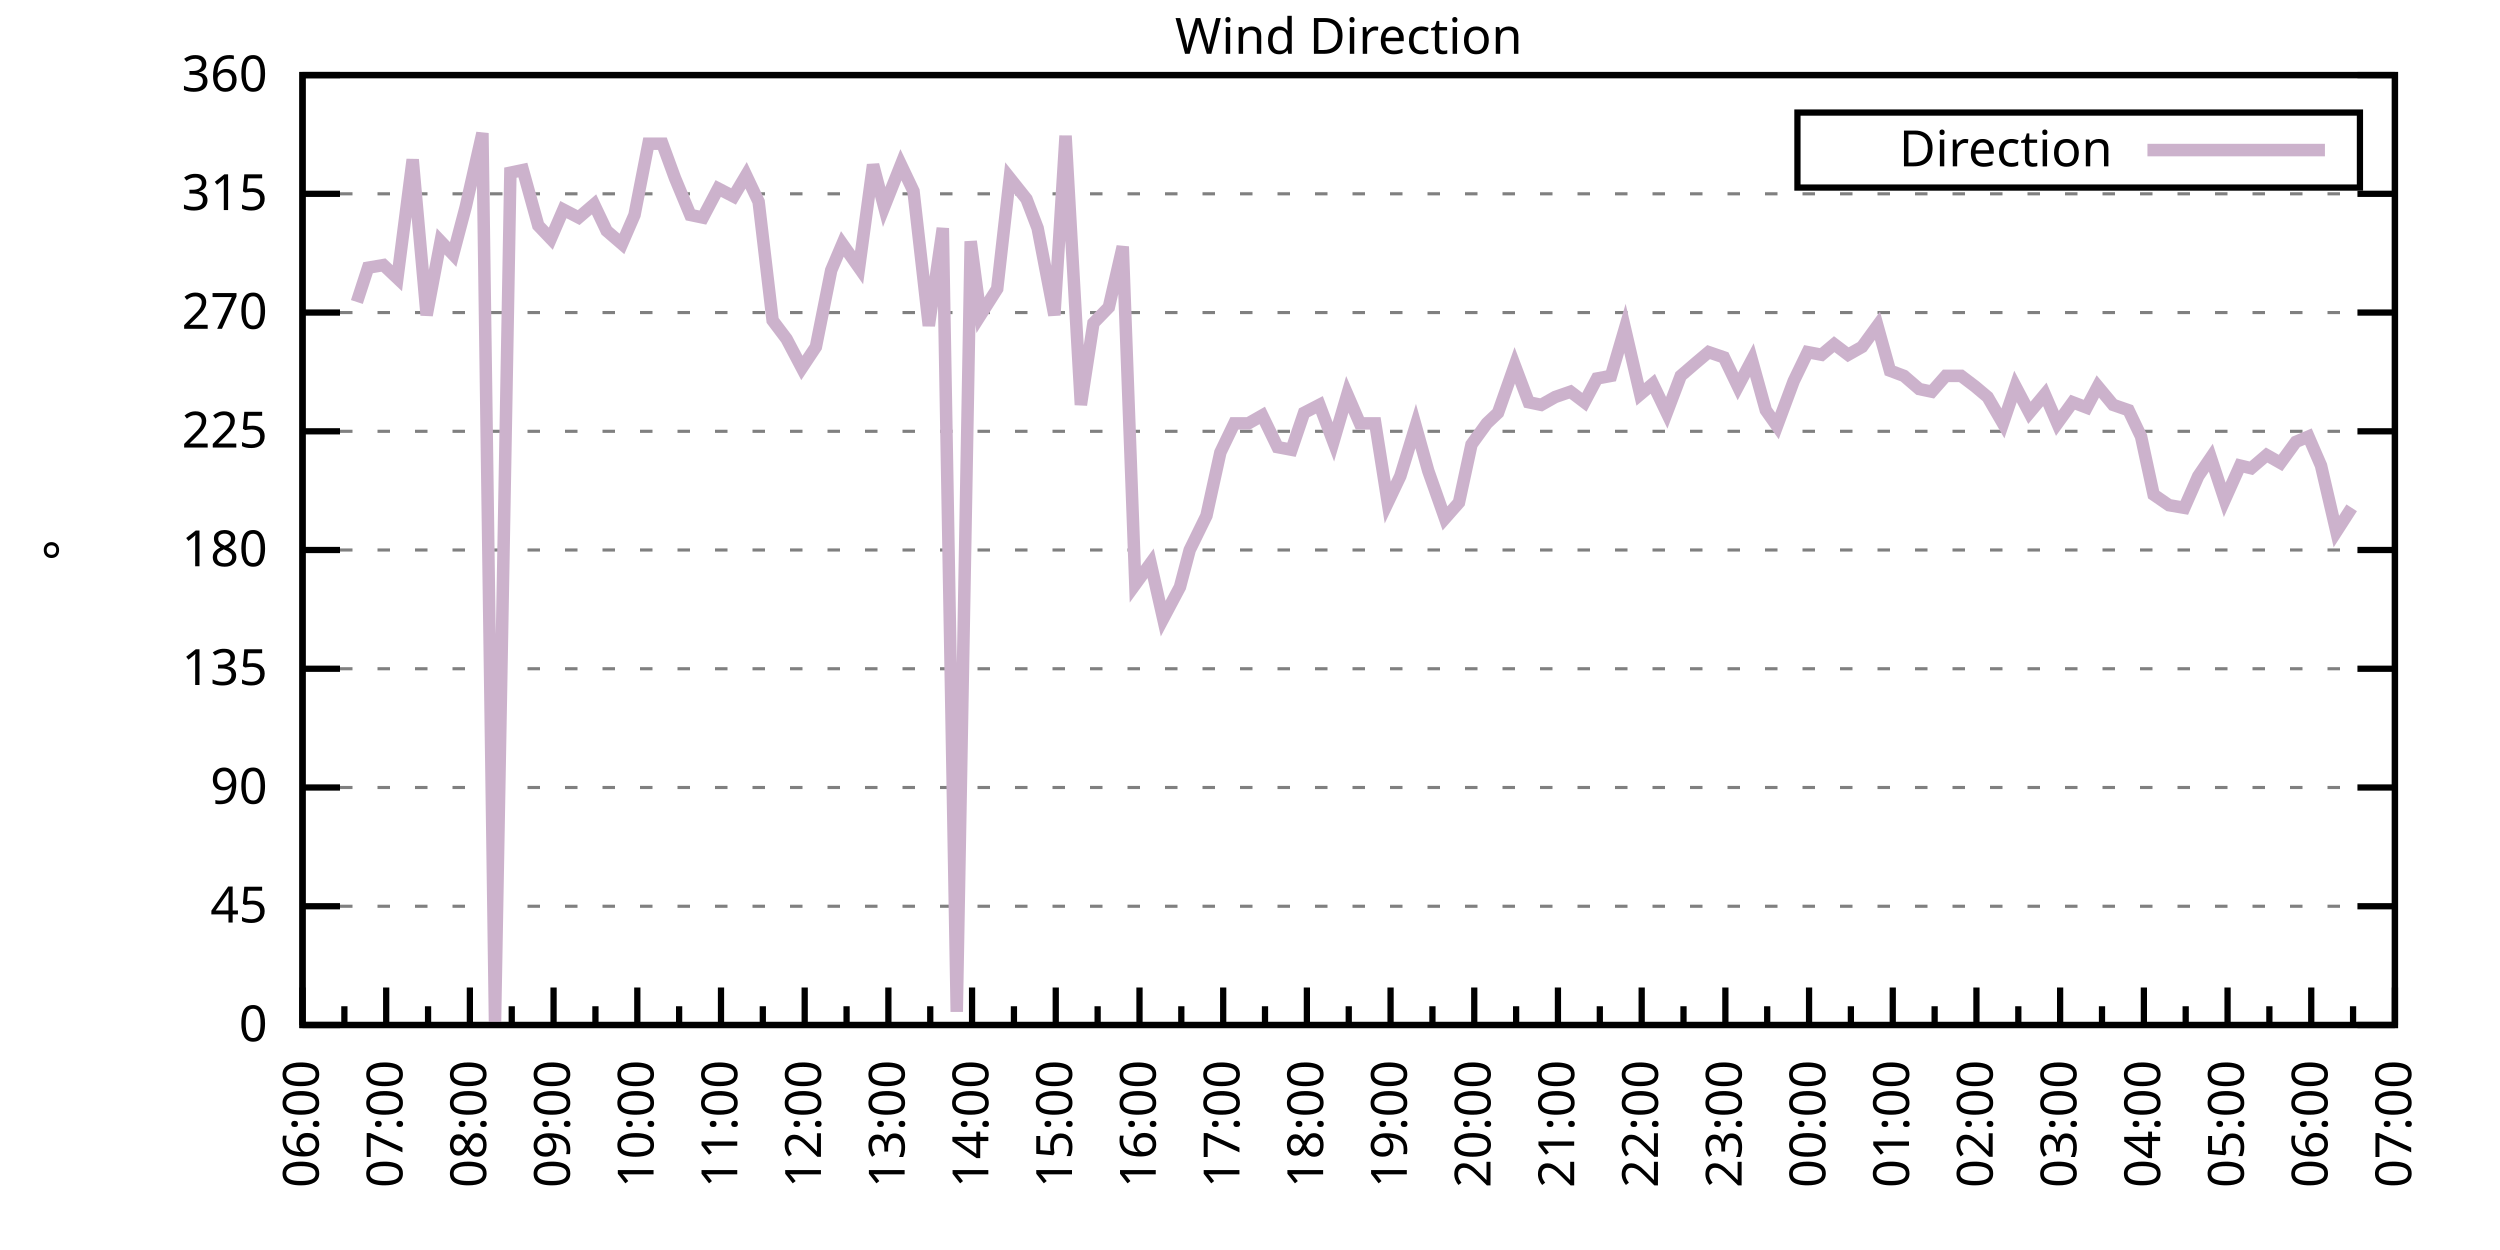
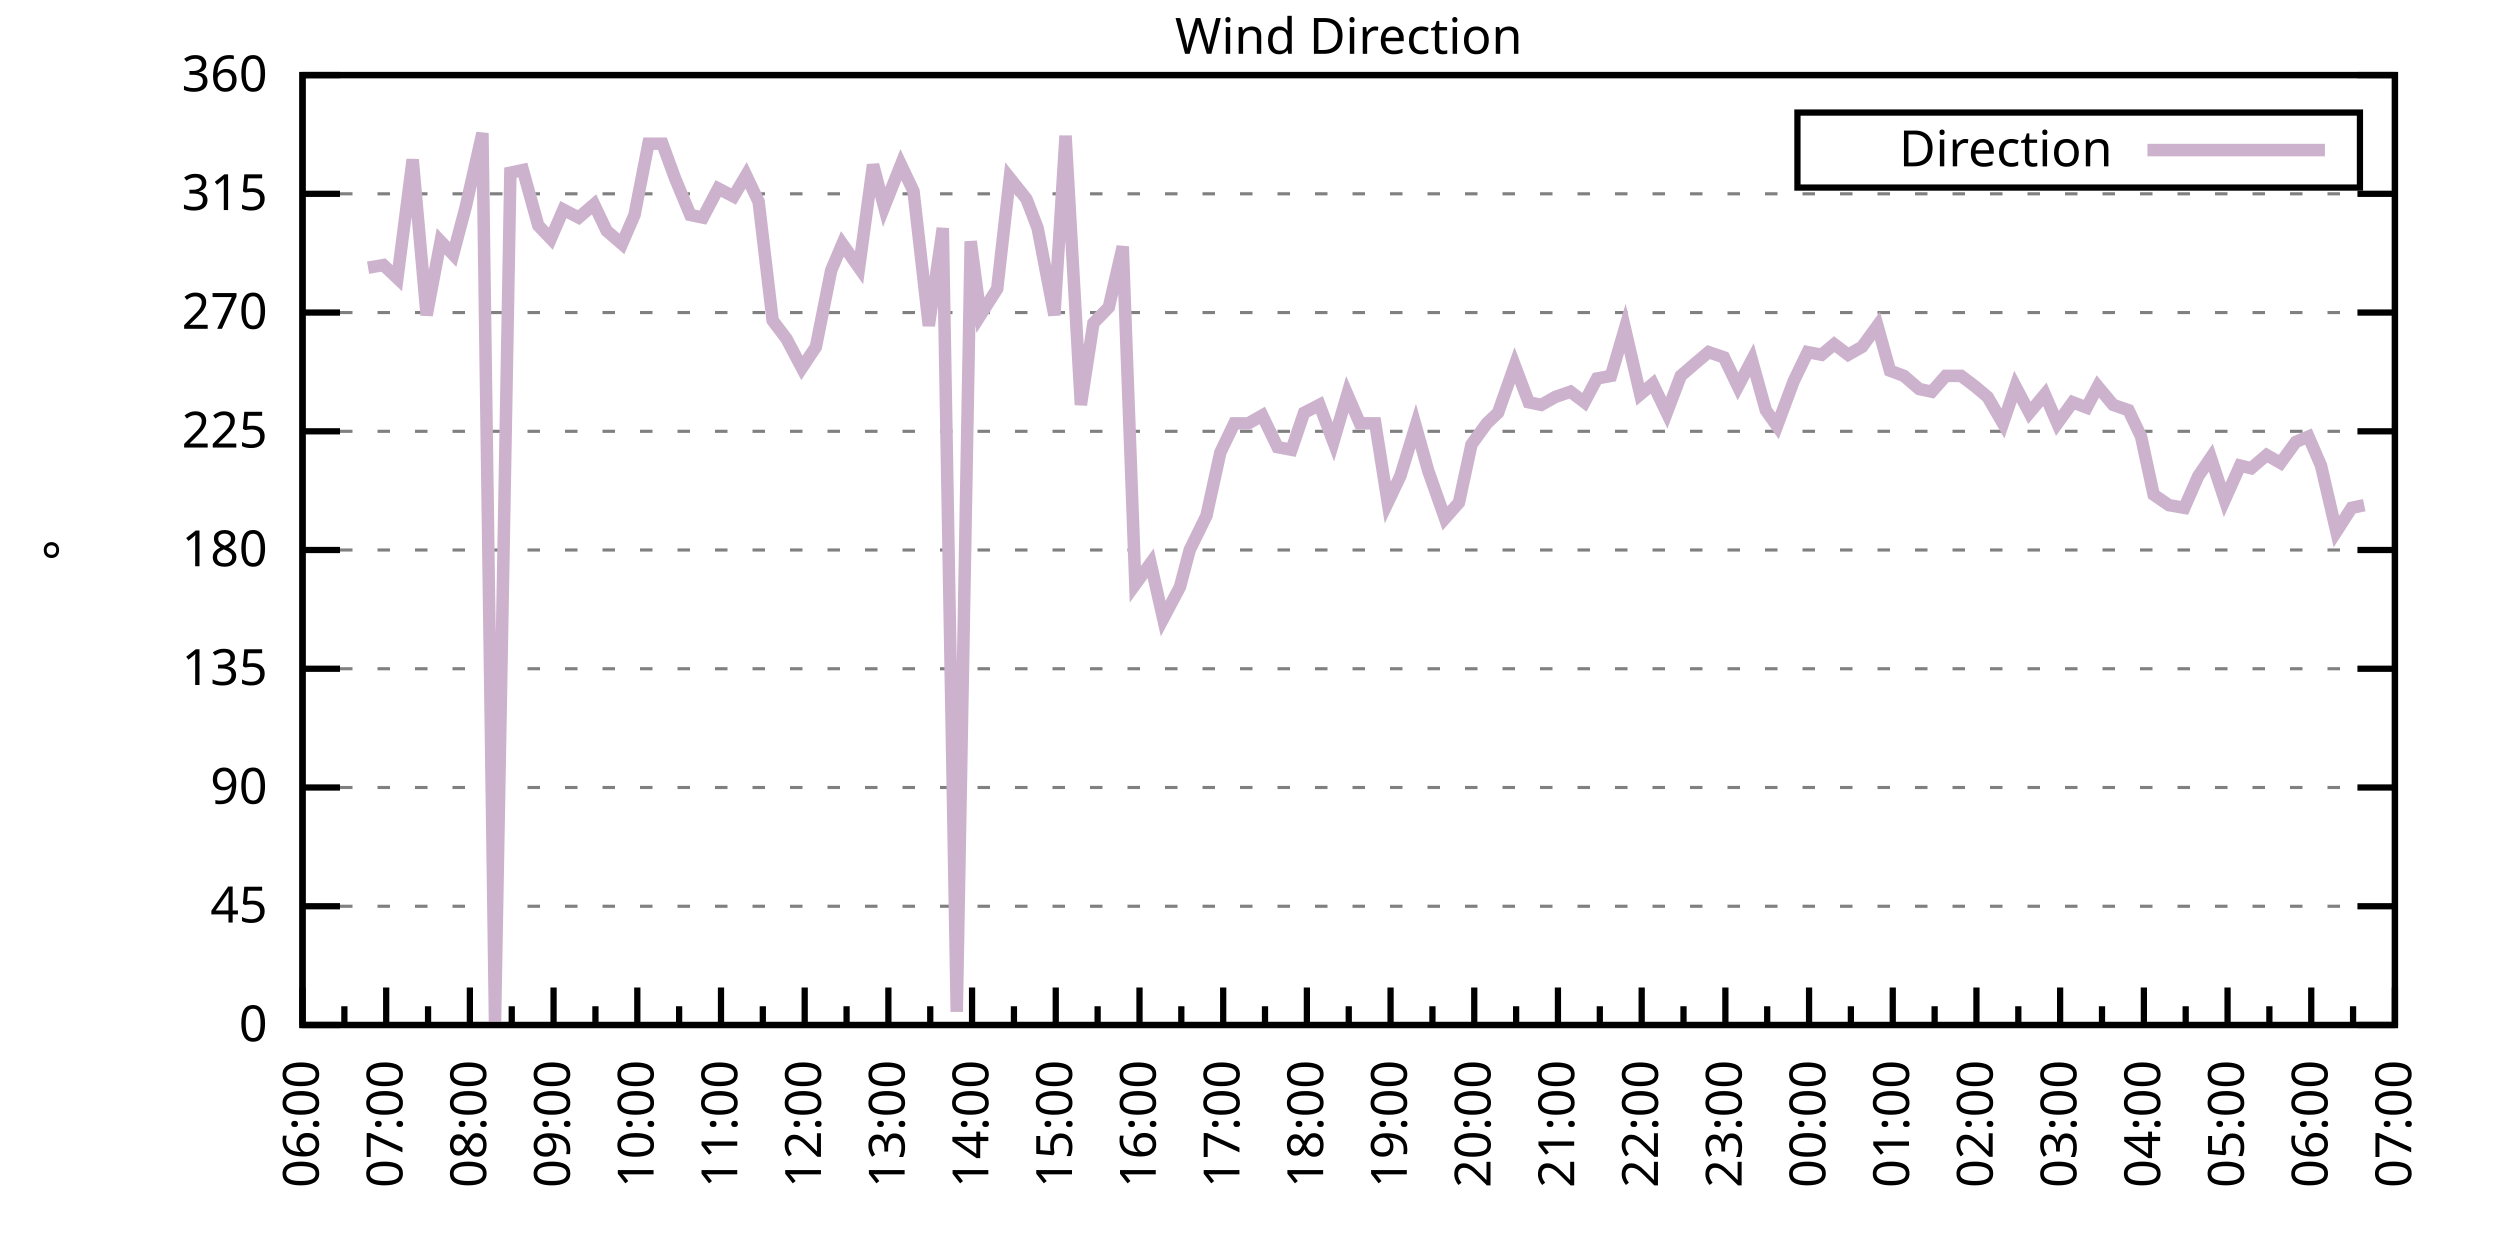
<svg xmlns="http://www.w3.org/2000/svg" xmlns:xlink="http://www.w3.org/1999/xlink" width="400" height="200" viewBox="0 0 400 200">
  <g id="gnuplot_canvas">
    <rect x="0" y="0" width="400" height="200" fill="none" />
    <defs>
      <circle id="gpDot" r="0.5" stroke-width="0.5" stroke="currentColor" />
      <path id="gpPt0" stroke-width="0.333" stroke="currentColor" d="M-1,0 h2 M0,-1 v2" />
      <path id="gpPt1" stroke-width="0.333" stroke="currentColor" d="M-1,-1 L1,1 M1,-1 L-1,1" />
      <path id="gpPt2" stroke-width="0.333" stroke="currentColor" d="M-1,0 L1,0 M0,-1 L0,1 M-1,-1 L1,1 M-1,1 L1,-1" />
      <rect id="gpPt3" stroke-width="0.333" stroke="currentColor" x="-1" y="-1" width="2" height="2" />
      <rect id="gpPt4" stroke-width="0.333" stroke="currentColor" fill="currentColor" x="-1" y="-1" width="2" height="2" />
      <circle id="gpPt5" stroke-width="0.333" stroke="currentColor" cx="0" cy="0" r="1" />
      <use xlink:href="#gpPt5" id="gpPt6" fill="currentColor" stroke="none" />
      <path id="gpPt7" stroke-width="0.333" stroke="currentColor" d="M0,-1.33 L-1.33,0.67 L1.33,0.67 z" />
      <use xlink:href="#gpPt7" id="gpPt8" fill="currentColor" stroke="none" />
      <use xlink:href="#gpPt7" id="gpPt9" stroke="currentColor" transform="rotate(180)" />
      <use xlink:href="#gpPt9" id="gpPt10" fill="currentColor" stroke="none" />
      <use xlink:href="#gpPt3" id="gpPt11" stroke="currentColor" transform="rotate(45)" />
      <use xlink:href="#gpPt11" id="gpPt12" fill="currentColor" stroke="none" />
      <path id="gpPt13" stroke-width="0.333" stroke="currentColor" d="M0,1.330 L1.265,0.411 L0.782,-1.067 L-0.782,-1.076 L-1.265,0.411 z" />
      <use xlink:href="#gpPt13" id="gpPt14" fill="currentColor" stroke="none" />
      <filter id="textbox" filterUnits="objectBoundingBox" x="0" y="0" height="1" width="1">
        <feFlood flood-color="white" flood-opacity="1" result="bgnd" />
        <feComposite in="SourceGraphic" in2="bgnd" operator="atop" />
      </filter>
      <filter id="greybox" filterUnits="objectBoundingBox" x="0" y="0" height="1" width="1">
        <feFlood flood-color="lightgrey" flood-opacity="1" result="grey" />
        <feComposite in="SourceGraphic" in2="grey" operator="atop" />
      </filter>
    </defs>
    <g fill="none" color="white" stroke="currentColor" stroke-width="1.00" stroke-linecap="butt" stroke-linejoin="miter">
</g>
    <g fill="none" color="black" stroke="currentColor" stroke-width="1.00" stroke-linecap="butt" stroke-linejoin="miter">
      <g stroke="none" shape-rendering="crispEdges">
        <polygon fill="rgb(255, 255, 255)" points="48.40,164.00 383.18,164.00 383.18,12.02 48.40,12.02 " />
      </g>
    </g>
    <g fill="none" color="black" stroke="currentColor" stroke-width="1.00" stroke-linecap="butt" stroke-linejoin="miter">
</g>
    <g fill="none" color="black" stroke="black" stroke-width="0.50" stroke-linecap="butt" stroke-linejoin="miter">
</g>
    <g fill="none" color="gray" stroke="currentColor" stroke-width="0.50" stroke-linecap="butt" stroke-linejoin="miter">
      <path stroke="gray" stroke-dasharray="2,4" class="gridline" d="M48.40,164.00 L383.19,164.00  " />
    </g>
    <g fill="none" color="gray" stroke="gray" stroke-width="1.00" stroke-linecap="butt" stroke-linejoin="miter">
</g>
    <g fill="none" color="black" stroke="currentColor" stroke-width="1.00" stroke-linecap="butt" stroke-linejoin="miter">
      <path stroke="black" d="M48.40,164.00 L54.40,164.00 M383.19,164.00 L377.19,164.00  " />
      <g transform="translate(42.80,166.60)" stroke="none" fill="black" font-family="Sans" font-size="8.00" text-anchor="end">
        <text>
          <tspan font-family="Sans"> 0</tspan>
        </text>
      </g>
    </g>
    <g fill="none" color="black" stroke="currentColor" stroke-width="1.00" stroke-linecap="butt" stroke-linejoin="miter">
</g>
    <g fill="none" color="black" stroke="black" stroke-width="0.50" stroke-linecap="butt" stroke-linejoin="miter">
</g>
    <g fill="none" color="gray" stroke="currentColor" stroke-width="0.50" stroke-linecap="butt" stroke-linejoin="miter">
      <path stroke="gray" stroke-dasharray="2,4" class="gridline" d="M48.40,145.00 L383.19,145.00  " />
    </g>
    <g fill="none" color="gray" stroke="gray" stroke-width="1.00" stroke-linecap="butt" stroke-linejoin="miter">
</g>
    <g fill="none" color="black" stroke="currentColor" stroke-width="1.00" stroke-linecap="butt" stroke-linejoin="miter">
      <path stroke="black" d="M48.40,145.00 L54.40,145.00 M383.19,145.00 L377.19,145.00  " />
      <g transform="translate(42.80,147.60)" stroke="none" fill="black" font-family="Sans" font-size="8.00" text-anchor="end">
        <text>
          <tspan font-family="Sans"> 45</tspan>
        </text>
      </g>
    </g>
    <g fill="none" color="black" stroke="currentColor" stroke-width="1.00" stroke-linecap="butt" stroke-linejoin="miter">
</g>
    <g fill="none" color="black" stroke="black" stroke-width="0.50" stroke-linecap="butt" stroke-linejoin="miter">
</g>
    <g fill="none" color="gray" stroke="currentColor" stroke-width="0.50" stroke-linecap="butt" stroke-linejoin="miter">
      <path stroke="gray" stroke-dasharray="2,4" class="gridline" d="M48.40,126.00 L383.19,126.00  " />
    </g>
    <g fill="none" color="gray" stroke="gray" stroke-width="1.00" stroke-linecap="butt" stroke-linejoin="miter">
</g>
    <g fill="none" color="black" stroke="currentColor" stroke-width="1.00" stroke-linecap="butt" stroke-linejoin="miter">
      <path stroke="black" d="M48.40,126.00 L54.40,126.00 M383.19,126.00 L377.19,126.00  " />
      <g transform="translate(42.80,128.60)" stroke="none" fill="black" font-family="Sans" font-size="8.00" text-anchor="end">
        <text>
          <tspan font-family="Sans"> 90</tspan>
        </text>
      </g>
    </g>
    <g fill="none" color="black" stroke="currentColor" stroke-width="1.00" stroke-linecap="butt" stroke-linejoin="miter">
</g>
    <g fill="none" color="black" stroke="black" stroke-width="0.50" stroke-linecap="butt" stroke-linejoin="miter">
</g>
    <g fill="none" color="gray" stroke="currentColor" stroke-width="0.50" stroke-linecap="butt" stroke-linejoin="miter">
      <path stroke="gray" stroke-dasharray="2,4" class="gridline" d="M48.40,107.00 L383.19,107.00  " />
    </g>
    <g fill="none" color="gray" stroke="gray" stroke-width="1.00" stroke-linecap="butt" stroke-linejoin="miter">
</g>
    <g fill="none" color="black" stroke="currentColor" stroke-width="1.00" stroke-linecap="butt" stroke-linejoin="miter">
      <path stroke="black" d="M48.40,107.00 L54.40,107.00 M383.19,107.00 L377.19,107.00  " />
      <g transform="translate(42.80,109.60)" stroke="none" fill="black" font-family="Sans" font-size="8.00" text-anchor="end">
        <text>
          <tspan font-family="Sans"> 135</tspan>
        </text>
      </g>
    </g>
    <g fill="none" color="black" stroke="currentColor" stroke-width="1.00" stroke-linecap="butt" stroke-linejoin="miter">
</g>
    <g fill="none" color="black" stroke="black" stroke-width="0.50" stroke-linecap="butt" stroke-linejoin="miter">
</g>
    <g fill="none" color="gray" stroke="currentColor" stroke-width="0.50" stroke-linecap="butt" stroke-linejoin="miter">
      <path stroke="gray" stroke-dasharray="2,4" class="gridline" d="M48.40,88.00 L383.19,88.00  " />
    </g>
    <g fill="none" color="gray" stroke="gray" stroke-width="1.00" stroke-linecap="butt" stroke-linejoin="miter">
</g>
    <g fill="none" color="black" stroke="currentColor" stroke-width="1.00" stroke-linecap="butt" stroke-linejoin="miter">
      <path stroke="black" d="M48.40,88.00 L54.40,88.00 M383.19,88.00 L377.19,88.00  " />
      <g transform="translate(42.80,90.60)" stroke="none" fill="black" font-family="Sans" font-size="8.00" text-anchor="end">
        <text>
          <tspan font-family="Sans"> 180</tspan>
        </text>
      </g>
    </g>
    <g fill="none" color="black" stroke="currentColor" stroke-width="1.00" stroke-linecap="butt" stroke-linejoin="miter">
</g>
    <g fill="none" color="black" stroke="black" stroke-width="0.50" stroke-linecap="butt" stroke-linejoin="miter">
</g>
    <g fill="none" color="gray" stroke="currentColor" stroke-width="0.50" stroke-linecap="butt" stroke-linejoin="miter">
      <path stroke="gray" stroke-dasharray="2,4" class="gridline" d="M48.40,69.01 L383.19,69.01  " />
    </g>
    <g fill="none" color="gray" stroke="gray" stroke-width="1.00" stroke-linecap="butt" stroke-linejoin="miter">
</g>
    <g fill="none" color="black" stroke="currentColor" stroke-width="1.00" stroke-linecap="butt" stroke-linejoin="miter">
      <path stroke="black" d="M48.40,69.01 L54.40,69.01 M383.19,69.01 L377.19,69.01  " />
      <g transform="translate(42.80,71.61)" stroke="none" fill="black" font-family="Sans" font-size="8.00" text-anchor="end">
        <text>
          <tspan font-family="Sans"> 225</tspan>
        </text>
      </g>
    </g>
    <g fill="none" color="black" stroke="currentColor" stroke-width="1.00" stroke-linecap="butt" stroke-linejoin="miter">
</g>
    <g fill="none" color="black" stroke="black" stroke-width="0.50" stroke-linecap="butt" stroke-linejoin="miter">
</g>
    <g fill="none" color="gray" stroke="currentColor" stroke-width="0.50" stroke-linecap="butt" stroke-linejoin="miter">
      <path stroke="gray" stroke-dasharray="2,4" class="gridline" d="M48.40,50.01 L383.19,50.01  " />
    </g>
    <g fill="none" color="gray" stroke="gray" stroke-width="1.00" stroke-linecap="butt" stroke-linejoin="miter">
</g>
    <g fill="none" color="black" stroke="currentColor" stroke-width="1.00" stroke-linecap="butt" stroke-linejoin="miter">
      <path stroke="black" d="M48.40,50.01 L54.40,50.01 M383.19,50.01 L377.19,50.01  " />
      <g transform="translate(42.80,52.61)" stroke="none" fill="black" font-family="Sans" font-size="8.00" text-anchor="end">
        <text>
          <tspan font-family="Sans"> 270</tspan>
        </text>
      </g>
    </g>
    <g fill="none" color="black" stroke="currentColor" stroke-width="1.00" stroke-linecap="butt" stroke-linejoin="miter">
</g>
    <g fill="none" color="black" stroke="black" stroke-width="0.50" stroke-linecap="butt" stroke-linejoin="miter">
</g>
    <g fill="none" color="gray" stroke="currentColor" stroke-width="0.50" stroke-linecap="butt" stroke-linejoin="miter">
      <path stroke="gray" stroke-dasharray="2,4" class="gridline" d="M48.40,31.01 L383.19,31.01  " />
    </g>
    <g fill="none" color="gray" stroke="gray" stroke-width="1.00" stroke-linecap="butt" stroke-linejoin="miter">
</g>
    <g fill="none" color="black" stroke="currentColor" stroke-width="1.00" stroke-linecap="butt" stroke-linejoin="miter">
      <path stroke="black" d="M48.40,31.01 L54.40,31.01 M383.19,31.01 L377.19,31.01  " />
      <g transform="translate(42.80,33.61)" stroke="none" fill="black" font-family="Sans" font-size="8.00" text-anchor="end">
        <text>
          <tspan font-family="Sans"> 315</tspan>
        </text>
      </g>
    </g>
    <g fill="none" color="black" stroke="currentColor" stroke-width="1.00" stroke-linecap="butt" stroke-linejoin="miter">
</g>
    <g fill="none" color="black" stroke="black" stroke-width="0.50" stroke-linecap="butt" stroke-linejoin="miter">
</g>
    <g fill="none" color="gray" stroke="currentColor" stroke-width="0.50" stroke-linecap="butt" stroke-linejoin="miter">
      <path stroke="gray" stroke-dasharray="2,4" class="gridline" d="M48.40,12.01 L383.19,12.01  " />
    </g>
    <g fill="none" color="gray" stroke="gray" stroke-width="1.00" stroke-linecap="butt" stroke-linejoin="miter">
</g>
    <g fill="none" color="black" stroke="currentColor" stroke-width="1.00" stroke-linecap="butt" stroke-linejoin="miter">
      <path stroke="black" d="M48.40,12.01 L54.40,12.01 M383.19,12.01 L377.19,12.01  " />
      <g transform="translate(42.80,14.61)" stroke="none" fill="black" font-family="Sans" font-size="8.00" text-anchor="end">
        <text>
          <tspan font-family="Sans"> 360</tspan>
        </text>
      </g>
    </g>
    <g fill="none" color="black" stroke="currentColor" stroke-width="1.00" stroke-linecap="butt" stroke-linejoin="miter">
      <path stroke="black" d="M48.40,164.00 L48.40,158.00  " />
      <g transform="translate(51.00,169.60) rotate(270)" stroke="none" fill="black" font-family="Sans" font-size="8.00" text-anchor="end">
        <text>
          <tspan font-family="Sans">06:00</tspan>
        </text>
      </g>
    </g>
    <g fill="none" color="black" stroke="currentColor" stroke-width="1.00" stroke-linecap="butt" stroke-linejoin="miter">
      <path stroke="black" d="M55.10,164.00 L55.10,161.00 M61.79,164.00 L61.79,158.00  " />
      <g transform="translate(64.39,169.60) rotate(270)" stroke="none" fill="black" font-family="Sans" font-size="8.00" text-anchor="end">
        <text>
          <tspan font-family="Sans">07:00</tspan>
        </text>
      </g>
    </g>
    <g fill="none" color="black" stroke="currentColor" stroke-width="1.00" stroke-linecap="butt" stroke-linejoin="miter">
      <path stroke="black" d="M68.49,164.00 L68.49,161.00 M75.18,164.00 L75.18,158.00  " />
      <g transform="translate(77.78,169.60) rotate(270)" stroke="none" fill="black" font-family="Sans" font-size="8.00" text-anchor="end">
        <text>
          <tspan font-family="Sans">08:00</tspan>
        </text>
      </g>
    </g>
    <g fill="none" color="black" stroke="currentColor" stroke-width="1.00" stroke-linecap="butt" stroke-linejoin="miter">
      <path stroke="black" d="M81.88,164.00 L81.88,161.00 M88.57,164.00 L88.57,158.00  " />
      <g transform="translate(91.17,169.60) rotate(270)" stroke="none" fill="black" font-family="Sans" font-size="8.00" text-anchor="end">
        <text>
          <tspan font-family="Sans">09:00</tspan>
        </text>
      </g>
    </g>
    <g fill="none" color="black" stroke="currentColor" stroke-width="1.00" stroke-linecap="butt" stroke-linejoin="miter">
      <path stroke="black" d="M95.27,164.00 L95.27,161.00 M101.97,164.00 L101.97,158.00  " />
      <g transform="translate(104.57,169.60) rotate(270)" stroke="none" fill="black" font-family="Sans" font-size="8.00" text-anchor="end">
        <text>
          <tspan font-family="Sans">10:00</tspan>
        </text>
      </g>
    </g>
    <g fill="none" color="black" stroke="currentColor" stroke-width="1.00" stroke-linecap="butt" stroke-linejoin="miter">
      <path stroke="black" d="M108.66,164.00 L108.66,161.00 M115.36,164.00 L115.36,158.00  " />
      <g transform="translate(117.96,169.60) rotate(270)" stroke="none" fill="black" font-family="Sans" font-size="8.00" text-anchor="end">
        <text>
          <tspan font-family="Sans">11:00</tspan>
        </text>
      </g>
    </g>
    <g fill="none" color="black" stroke="currentColor" stroke-width="1.00" stroke-linecap="butt" stroke-linejoin="miter">
      <path stroke="black" d="M122.05,164.00 L122.05,161.00 M128.75,164.00 L128.75,158.00  " />
      <g transform="translate(131.35,169.60) rotate(270)" stroke="none" fill="black" font-family="Sans" font-size="8.00" text-anchor="end">
        <text>
          <tspan font-family="Sans">12:00</tspan>
        </text>
      </g>
    </g>
    <g fill="none" color="black" stroke="currentColor" stroke-width="1.00" stroke-linecap="butt" stroke-linejoin="miter">
      <path stroke="black" d="M135.45,164.00 L135.45,161.00 M142.14,164.00 L142.14,158.00  " />
      <g transform="translate(144.74,169.60) rotate(270)" stroke="none" fill="black" font-family="Sans" font-size="8.00" text-anchor="end">
        <text>
          <tspan font-family="Sans">13:00</tspan>
        </text>
      </g>
    </g>
    <g fill="none" color="black" stroke="currentColor" stroke-width="1.00" stroke-linecap="butt" stroke-linejoin="miter">
      <path stroke="black" d="M148.84,164.00 L148.84,161.00 M155.53,164.00 L155.53,158.00  " />
      <g transform="translate(158.13,169.60) rotate(270)" stroke="none" fill="black" font-family="Sans" font-size="8.00" text-anchor="end">
        <text>
          <tspan font-family="Sans">14:00</tspan>
        </text>
      </g>
    </g>
    <g fill="none" color="black" stroke="currentColor" stroke-width="1.00" stroke-linecap="butt" stroke-linejoin="miter">
      <path stroke="black" d="M162.23,164.00 L162.23,161.00 M168.92,164.00 L168.92,158.00  " />
      <g transform="translate(171.52,169.60) rotate(270)" stroke="none" fill="black" font-family="Sans" font-size="8.00" text-anchor="end">
        <text>
          <tspan font-family="Sans">15:00</tspan>
        </text>
      </g>
    </g>
    <g fill="none" color="black" stroke="currentColor" stroke-width="1.00" stroke-linecap="butt" stroke-linejoin="miter">
      <path stroke="black" d="M175.62,164.00 L175.62,161.00 M182.32,164.00 L182.32,158.00  " />
      <g transform="translate(184.92,169.60) rotate(270)" stroke="none" fill="black" font-family="Sans" font-size="8.00" text-anchor="end">
        <text>
          <tspan font-family="Sans">16:00</tspan>
        </text>
      </g>
    </g>
    <g fill="none" color="black" stroke="currentColor" stroke-width="1.00" stroke-linecap="butt" stroke-linejoin="miter">
      <path stroke="black" d="M189.01,164.00 L189.01,161.00 M195.71,164.00 L195.71,158.00  " />
      <g transform="translate(198.31,169.60) rotate(270)" stroke="none" fill="black" font-family="Sans" font-size="8.00" text-anchor="end">
        <text>
          <tspan font-family="Sans">17:00</tspan>
        </text>
      </g>
    </g>
    <g fill="none" color="black" stroke="currentColor" stroke-width="1.00" stroke-linecap="butt" stroke-linejoin="miter">
      <path stroke="black" d="M202.40,164.00 L202.40,161.00 M209.10,164.00 L209.10,158.00  " />
      <g transform="translate(211.70,169.60) rotate(270)" stroke="none" fill="black" font-family="Sans" font-size="8.00" text-anchor="end">
        <text>
          <tspan font-family="Sans">18:00</tspan>
        </text>
      </g>
    </g>
    <g fill="none" color="black" stroke="currentColor" stroke-width="1.00" stroke-linecap="butt" stroke-linejoin="miter">
      <path stroke="black" d="M215.80,164.00 L215.80,161.00 M222.49,164.00 L222.49,158.00  " />
      <g transform="translate(225.09,169.60) rotate(270)" stroke="none" fill="black" font-family="Sans" font-size="8.00" text-anchor="end">
        <text>
          <tspan font-family="Sans">19:00</tspan>
        </text>
      </g>
    </g>
    <g fill="none" color="black" stroke="currentColor" stroke-width="1.00" stroke-linecap="butt" stroke-linejoin="miter">
      <path stroke="black" d="M229.19,164.00 L229.19,161.00 M235.88,164.00 L235.88,158.00  " />
      <g transform="translate(238.48,169.60) rotate(270)" stroke="none" fill="black" font-family="Sans" font-size="8.00" text-anchor="end">
        <text>
          <tspan font-family="Sans">20:00</tspan>
        </text>
      </g>
    </g>
    <g fill="none" color="black" stroke="currentColor" stroke-width="1.00" stroke-linecap="butt" stroke-linejoin="miter">
      <path stroke="black" d="M242.58,164.00 L242.58,161.00 M249.27,164.00 L249.27,158.00  " />
      <g transform="translate(251.87,169.60) rotate(270)" stroke="none" fill="black" font-family="Sans" font-size="8.00" text-anchor="end">
        <text>
          <tspan font-family="Sans">21:00</tspan>
        </text>
      </g>
    </g>
    <g fill="none" color="black" stroke="currentColor" stroke-width="1.00" stroke-linecap="butt" stroke-linejoin="miter">
      <path stroke="black" d="M255.97,164.00 L255.97,161.00 M262.67,164.00 L262.67,158.00  " />
      <g transform="translate(265.27,169.60) rotate(270)" stroke="none" fill="black" font-family="Sans" font-size="8.00" text-anchor="end">
        <text>
          <tspan font-family="Sans">22:00</tspan>
        </text>
      </g>
    </g>
    <g fill="none" color="black" stroke="currentColor" stroke-width="1.00" stroke-linecap="butt" stroke-linejoin="miter">
      <path stroke="black" d="M269.36,164.00 L269.36,161.00 M276.06,164.00 L276.06,158.00  " />
      <g transform="translate(278.66,169.60) rotate(270)" stroke="none" fill="black" font-family="Sans" font-size="8.00" text-anchor="end">
        <text>
          <tspan font-family="Sans">23:00</tspan>
        </text>
      </g>
    </g>
    <g fill="none" color="black" stroke="currentColor" stroke-width="1.00" stroke-linecap="butt" stroke-linejoin="miter">
      <path stroke="black" d="M282.75,164.00 L282.75,161.00 M289.45,164.00 L289.45,158.00  " />
      <g transform="translate(292.05,169.60) rotate(270)" stroke="none" fill="black" font-family="Sans" font-size="8.00" text-anchor="end">
        <text>
          <tspan font-family="Sans">00:00</tspan>
        </text>
      </g>
    </g>
    <g fill="none" color="black" stroke="currentColor" stroke-width="1.00" stroke-linecap="butt" stroke-linejoin="miter">
      <path stroke="black" d="M296.14,164.00 L296.14,161.00 M302.84,164.00 L302.84,158.00  " />
      <g transform="translate(305.44,169.60) rotate(270)" stroke="none" fill="black" font-family="Sans" font-size="8.00" text-anchor="end">
        <text>
          <tspan font-family="Sans">01:00</tspan>
        </text>
      </g>
    </g>
    <g fill="none" color="black" stroke="currentColor" stroke-width="1.00" stroke-linecap="butt" stroke-linejoin="miter">
      <path stroke="black" d="M309.54,164.00 L309.54,161.00 M316.23,164.00 L316.23,158.00  " />
      <g transform="translate(318.83,169.60) rotate(270)" stroke="none" fill="black" font-family="Sans" font-size="8.00" text-anchor="end">
        <text>
          <tspan font-family="Sans">02:00</tspan>
        </text>
      </g>
    </g>
    <g fill="none" color="black" stroke="currentColor" stroke-width="1.00" stroke-linecap="butt" stroke-linejoin="miter">
      <path stroke="black" d="M322.93,164.00 L322.93,161.00 M329.62,164.00 L329.62,158.00  " />
      <g transform="translate(332.22,169.60) rotate(270)" stroke="none" fill="black" font-family="Sans" font-size="8.00" text-anchor="end">
        <text>
          <tspan font-family="Sans">03:00</tspan>
        </text>
      </g>
    </g>
    <g fill="none" color="black" stroke="currentColor" stroke-width="1.00" stroke-linecap="butt" stroke-linejoin="miter">
      <path stroke="black" d="M336.32,164.00 L336.32,161.00 M343.02,164.00 L343.02,158.00  " />
      <g transform="translate(345.62,169.60) rotate(270)" stroke="none" fill="black" font-family="Sans" font-size="8.00" text-anchor="end">
        <text>
          <tspan font-family="Sans">04:00</tspan>
        </text>
      </g>
    </g>
    <g fill="none" color="black" stroke="currentColor" stroke-width="1.00" stroke-linecap="butt" stroke-linejoin="miter">
      <path stroke="black" d="M349.71,164.00 L349.71,161.00 M356.41,164.00 L356.41,158.00  " />
      <g transform="translate(359.01,169.60) rotate(270)" stroke="none" fill="black" font-family="Sans" font-size="8.00" text-anchor="end">
        <text>
          <tspan font-family="Sans">05:00</tspan>
        </text>
      </g>
    </g>
    <g fill="none" color="black" stroke="currentColor" stroke-width="1.00" stroke-linecap="butt" stroke-linejoin="miter">
      <path stroke="black" d="M363.10,164.00 L363.10,161.00 M369.80,164.00 L369.80,158.00  " />
      <g transform="translate(372.40,169.60) rotate(270)" stroke="none" fill="black" font-family="Sans" font-size="8.00" text-anchor="end">
        <text>
          <tspan font-family="Sans">06:00</tspan>
        </text>
      </g>
    </g>
    <g fill="none" color="black" stroke="currentColor" stroke-width="1.00" stroke-linecap="butt" stroke-linejoin="miter">
      <path stroke="black" d="M376.49,164.00 L376.49,161.00 M383.19,164.00 L383.19,158.00  " />
      <g transform="translate(385.79,169.60) rotate(270)" stroke="none" fill="black" font-family="Sans" font-size="8.00" text-anchor="end">
        <text>
          <tspan font-family="Sans">07:00</tspan>
        </text>
      </g>
    </g>
    <g fill="none" color="black" stroke="currentColor" stroke-width="1.00" stroke-linecap="butt" stroke-linejoin="miter">
</g>
    <g fill="none" color="black" stroke="currentColor" stroke-width="1.00" stroke-linecap="butt" stroke-linejoin="miter">
      <path stroke="black" d="M48.40,12.01 L48.40,164.00 L383.19,164.00 L383.19,12.01 L48.40,12.01 Z  " />
    </g>
    <g fill="none" color="black" stroke="currentColor" stroke-width="1.00" stroke-linecap="butt" stroke-linejoin="miter">
      <g transform="translate(12.80,88.01) rotate(270)" stroke="none" fill="black" font-family="Sans" font-size="8.00" text-anchor="middle">
        <text>
          <tspan font-family="Sans">°</tspan>
        </text>
      </g>
    </g>
    <g fill="none" color="black" stroke="currentColor" stroke-width="1.00" stroke-linecap="butt" stroke-linejoin="miter">
</g>
    <g fill="none" color="black" stroke="currentColor" stroke-width="1.00" stroke-linecap="butt" stroke-linejoin="miter">
      <path stroke="black" d="M287.59,30.01 L287.59,18.01 L377.59,18.01 L377.59,30.01 L287.59,30.01 Z  " />
    </g>
    <g id="Wind_direction_plot_1">
      <g fill="none" color="white" stroke="black" stroke-width="2.00" stroke-linecap="butt" stroke-linejoin="miter">
</g>
      <g fill="none" color="black" stroke="currentColor" stroke-width="2.00" stroke-linecap="butt" stroke-linejoin="miter">
        <g transform="translate(337.99,26.61)" stroke="none" fill="black" font-family="Sans" font-size="8.00" text-anchor="end">
          <text>
            <tspan font-family="Sans">Direction</tspan>
          </text>
        </g>
      </g>
      <g fill="none" color="black" stroke="currentColor" stroke-width="2.00" stroke-linecap="butt" stroke-linejoin="miter">
-         <path stroke="rgb(204, 178, 204)" d="M343.59,24.01 L371.99,24.01 M57.10,48.32 L58.89,42.83 L61.35,42.41 L63.58,44.52 L66.03,25.52 L68.26,50.43   L70.50,38.61 L72.50,40.72 L74.51,33.12 L77.19,21.30 L79.20,163.58 L81.66,27.63 L83.66,27.21 L86.12,36.08   L88.13,38.19 L90.14,33.54 L92.59,34.81 L95.05,32.70 L97.06,36.92 L99.51,39.03 L101.52,34.39 L103.75,22.99   L105.98,22.99 L107.99,28.48 L110.45,34.39 L112.46,34.81 L114.91,30.16 L117.37,31.43 L119.38,28.05 L121.38,32.28   L123.62,51.27 L125.85,54.23 L128.30,58.87 L130.54,55.50 L132.99,43.25 L134.78,39.03 L137.45,42.83 L139.69,26.36   L141.47,33.12 L144.15,26.36 L146.16,30.59 L148.61,52.12 L150.85,36.50 L153.08,161.89 L155.31,38.61 L156.87,50.43   L159.55,46.21 L161.56,28.48 L164.24,31.85 L166.02,36.50 L168.70,50.43 L170.49,21.72 L172.94,64.78 L174.95,51.70   L177.41,49.16 L179.64,39.45 L181.65,93.49 L184.10,90.12 L186.11,98.98 L188.79,93.92 L190.35,88.00 L193.03,82.52   L195.26,72.38 L197.49,67.74 L199.73,67.74 L201.96,66.47 L204.41,71.54 L206.64,71.96 L208.65,66.05 L211.11,64.78   L213.34,70.70 L215.57,63.10 L217.58,67.74 L220.04,67.74 L222.04,80.41 L224.05,76.18 L226.51,68.16 L228.52,75.34   L231.20,82.94 L233.43,80.41 L235.44,71.12 L237.89,67.74 L239.68,66.05 L242.36,58.45 L244.59,64.36 L246.60,64.78   L248.83,63.52 L251.28,62.67 L253.51,64.36 L255.52,60.56 L257.76,60.14 L259.99,52.54 L262.44,63.10 L264.45,61.41   L266.68,66.05 L268.92,60.14 L271.37,58.03 L273.38,56.34 L275.83,57.18 L278.07,61.83 L280.30,57.61 L282.53,65.63   L284.32,68.16 L286.99,60.98 L289.23,56.34 L291.46,56.76 L293.47,55.07 L295.70,56.76 L297.93,55.50 L300.39,52.12   L302.39,59.30 L304.63,60.14 L307.08,62.25 L309.09,62.67 L311.32,60.14 L313.78,60.14 L316.01,61.83 L318.02,63.52   L320.47,67.74 L322.48,61.83 L324.71,66.05 L327.17,63.10 L329.18,67.74 L331.63,64.36 L333.86,65.21 L335.65,61.83   L338.10,64.78 L340.56,65.63 L342.57,69.85 L344.58,79.14 L347.03,80.83 L349.49,81.25 L351.72,76.18 L353.73,73.23   L355.96,79.98 L358.42,74.49 L360.20,74.92 L362.66,72.81 L364.89,74.07 L367.34,70.70 L369.35,69.85 L371.36,74.49   L373.82,85.05 L376.27,81.25  " />
+         <path stroke="rgb(204, 178, 204)" d="M343.59,24.01 L371.99,24.01 M58.89,42.83 L61.35,42.41 L63.58,44.52 L66.03,25.52 L68.26,50.43 L70.50,38.61   L72.50,40.72 L74.51,33.12 L77.19,21.30 L79.20,163.58 L81.66,27.63 L83.66,27.21 L86.12,36.08 L88.13,38.19   L90.14,33.54 L92.59,34.81 L95.05,32.70 L97.06,36.92 L99.51,39.03 L101.52,34.39 L103.75,22.99 L105.98,22.99   L107.99,28.48 L110.45,34.39 L112.46,34.81 L114.91,30.16 L117.37,31.43 L119.38,28.05 L121.38,32.28 L123.62,51.27   L125.85,54.23 L128.30,58.87 L130.54,55.50 L132.99,43.25 L134.78,39.03 L137.45,42.83 L139.69,26.36 L141.47,33.12   L144.15,26.36 L146.16,30.59 L148.61,52.12 L150.85,36.50 L153.08,161.89 L155.31,38.61 L156.87,50.43 L159.55,46.21   L161.56,28.48 L164.24,31.85 L166.02,36.50 L168.70,50.43 L170.49,21.72 L172.94,64.78 L174.95,51.70 L177.41,49.16   L179.64,39.45 L181.65,93.49 L184.10,90.12 L186.11,98.98 L188.79,93.92 L190.35,88.00 L193.03,82.52 L195.26,72.38   L197.49,67.74 L199.73,67.74 L201.96,66.47 L204.41,71.54 L206.64,71.96 L208.65,66.05 L211.11,64.78 L213.34,70.70   L215.57,63.10 L217.58,67.74 L220.04,67.74 L222.04,80.41 L224.05,76.18 L226.51,68.16 L228.52,75.34 L231.20,82.94   L233.43,80.41 L235.44,71.12 L237.89,67.74 L239.68,66.05 L242.36,58.45 L244.59,64.36 L246.60,64.78 L248.83,63.52   L251.28,62.67 L253.51,64.36 L255.52,60.56 L257.76,60.14 L259.99,52.54 L262.44,63.10 L264.45,61.41 L266.68,66.05   L268.92,60.14 L271.37,58.03 L273.38,56.34 L275.83,57.18 L278.07,61.83 L280.30,57.61 L282.53,65.63 L284.32,68.16   L286.99,60.98 L289.23,56.34 L291.46,56.76 L293.47,55.07 L295.70,56.76 L297.93,55.50 L300.39,52.12 L302.39,59.30   L304.63,60.14 L307.08,62.25 L309.09,62.67 L311.32,60.14 L313.78,60.14 L316.01,61.83 L318.02,63.52 L320.47,67.74   L322.48,61.83 L324.71,66.05 L327.17,63.10 L329.18,67.74 L331.63,64.36 L333.86,65.21 L335.65,61.83 L338.10,64.78   L340.56,65.63 L342.57,69.85 L344.58,79.14 L347.03,80.83 L349.49,81.25 L351.72,76.18 L353.73,73.23 L355.96,79.98   L358.42,74.49 L360.20,74.92 L362.66,72.81 L364.89,74.07 L367.34,70.70 L369.35,69.85 L371.36,74.49 L373.82,85.05   L376.27,81.25 L378.28,80.83  " />
      </g>
    </g>
    <g fill="none" color="black" stroke="currentColor" stroke-width="2.00" stroke-linecap="butt" stroke-linejoin="miter">
</g>
    <g fill="none" color="black" stroke="black" stroke-width="1.00" stroke-linecap="butt" stroke-linejoin="miter">
</g>
    <g fill="none" color="black" stroke="currentColor" stroke-width="1.00" stroke-linecap="butt" stroke-linejoin="miter">
      <path stroke="black" d="M48.40,12.01 L48.40,164.00 L383.19,164.00 L383.19,12.01 L48.40,12.01 Z  " />
    </g>
    <g fill="none" color="black" stroke="currentColor" stroke-width="1.00" stroke-linecap="butt" stroke-linejoin="miter">
      <g transform="translate(215.79,8.61)" stroke="none" fill="black" font-family="Sans" font-size="8.00" text-anchor="middle">
        <text>
          <tspan font-family="Sans">Wind Direction</tspan>
        </text>
      </g>
    </g>
    <g fill="none" color="black" stroke="currentColor" stroke-width="1.00" stroke-linecap="butt" stroke-linejoin="miter">
</g>
  </g>
</svg>
